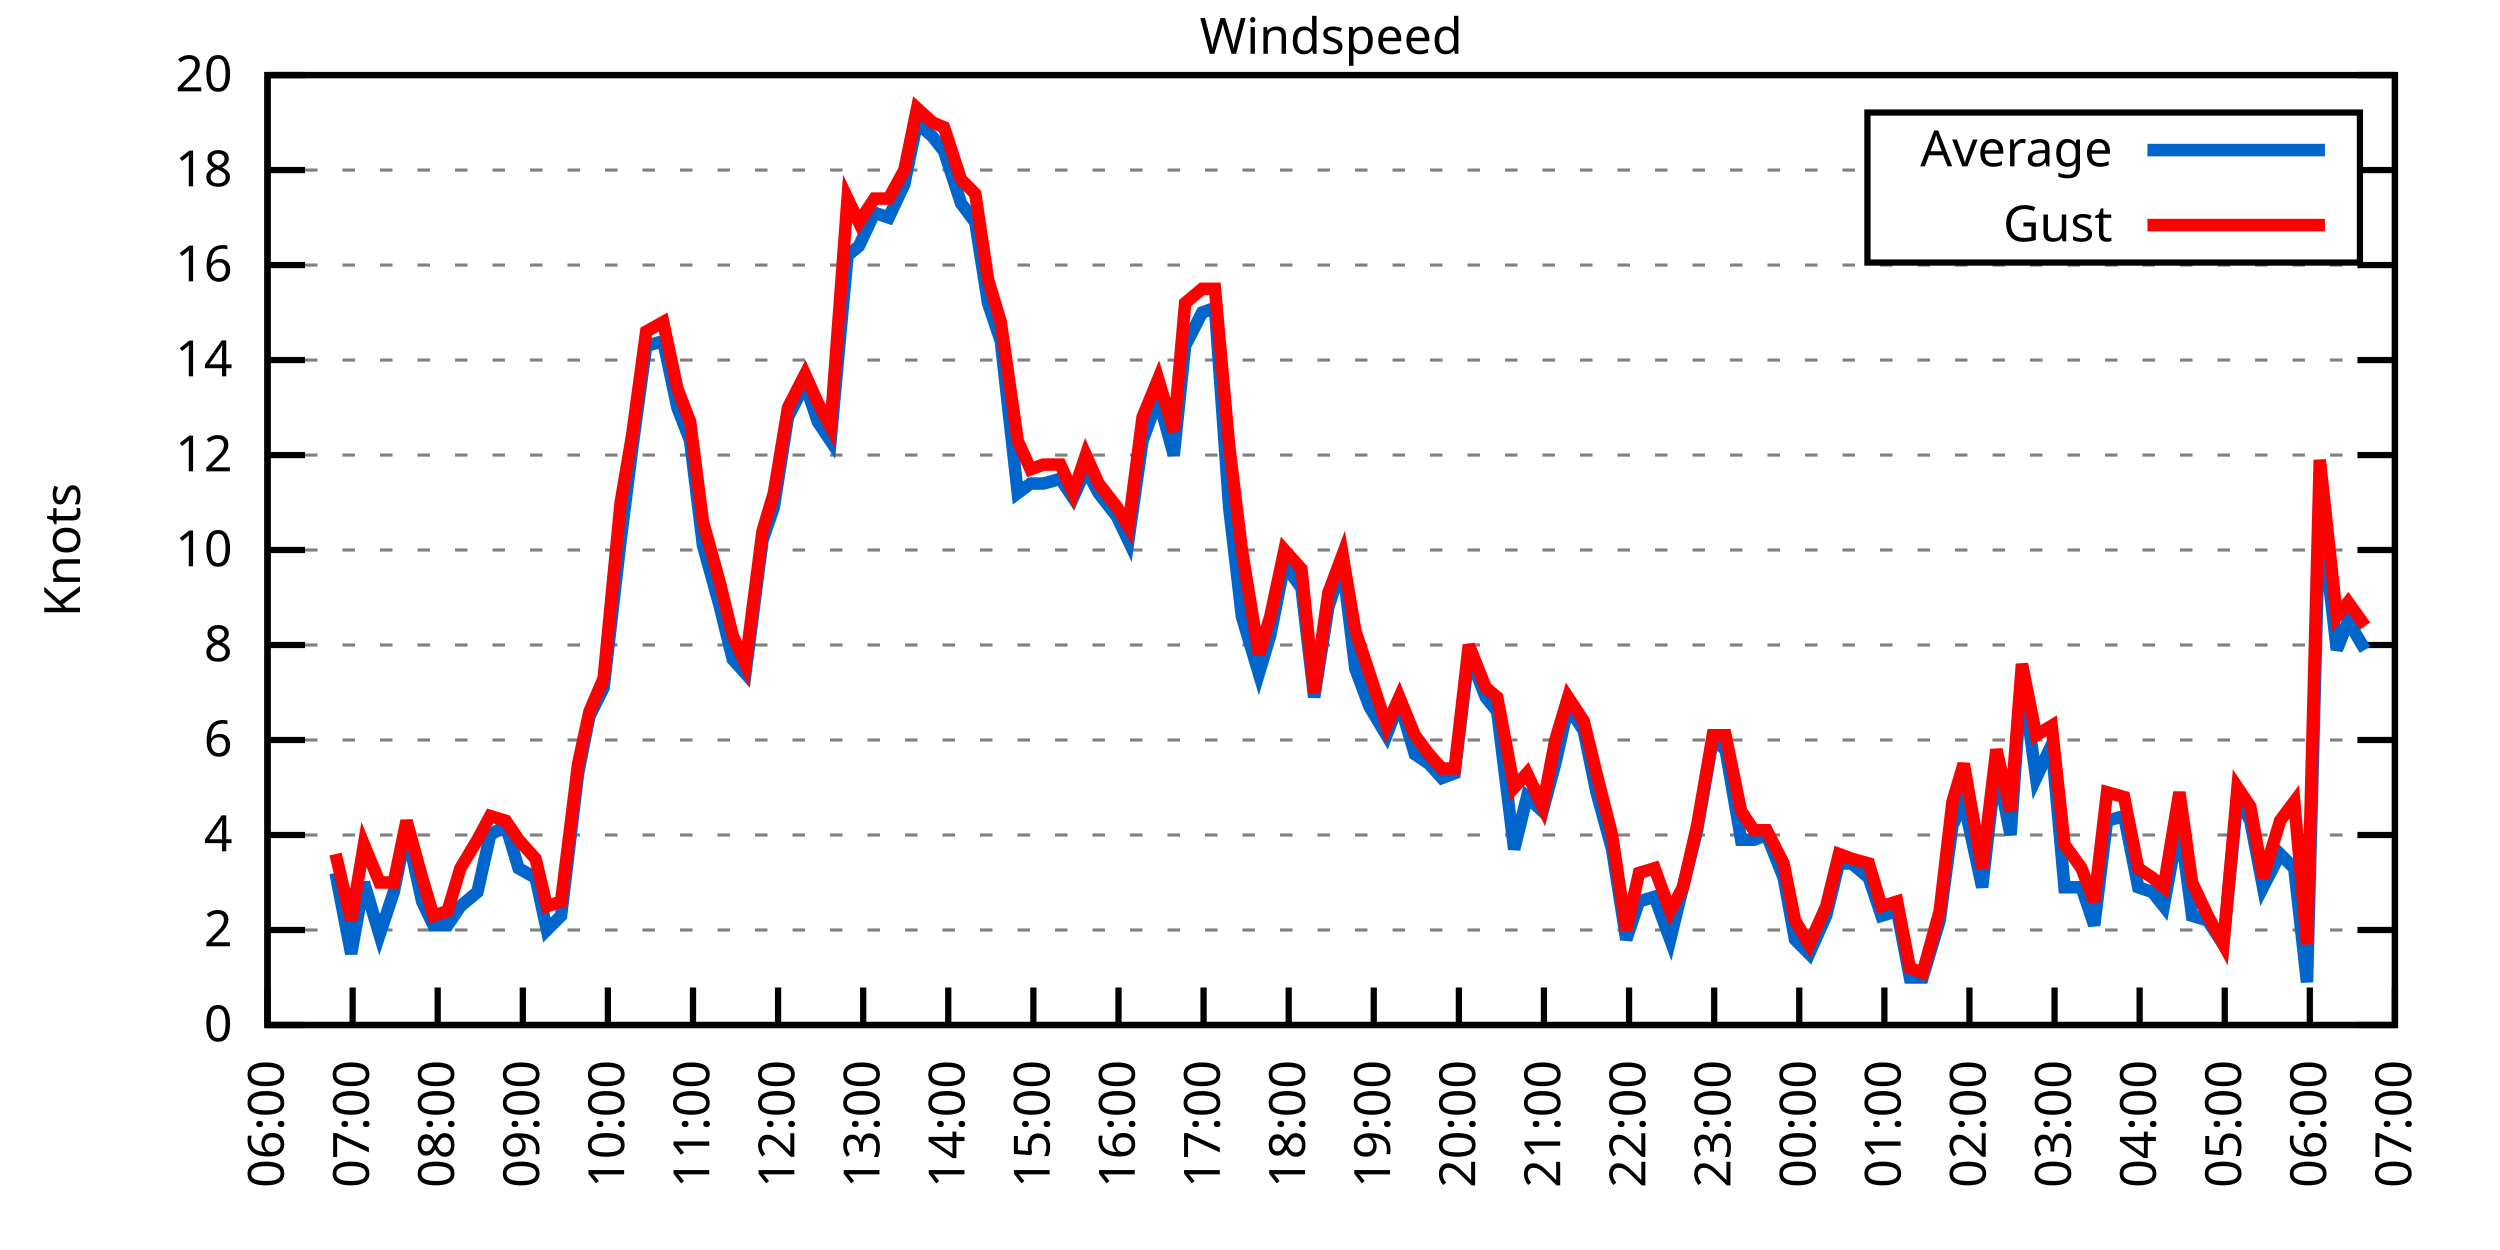
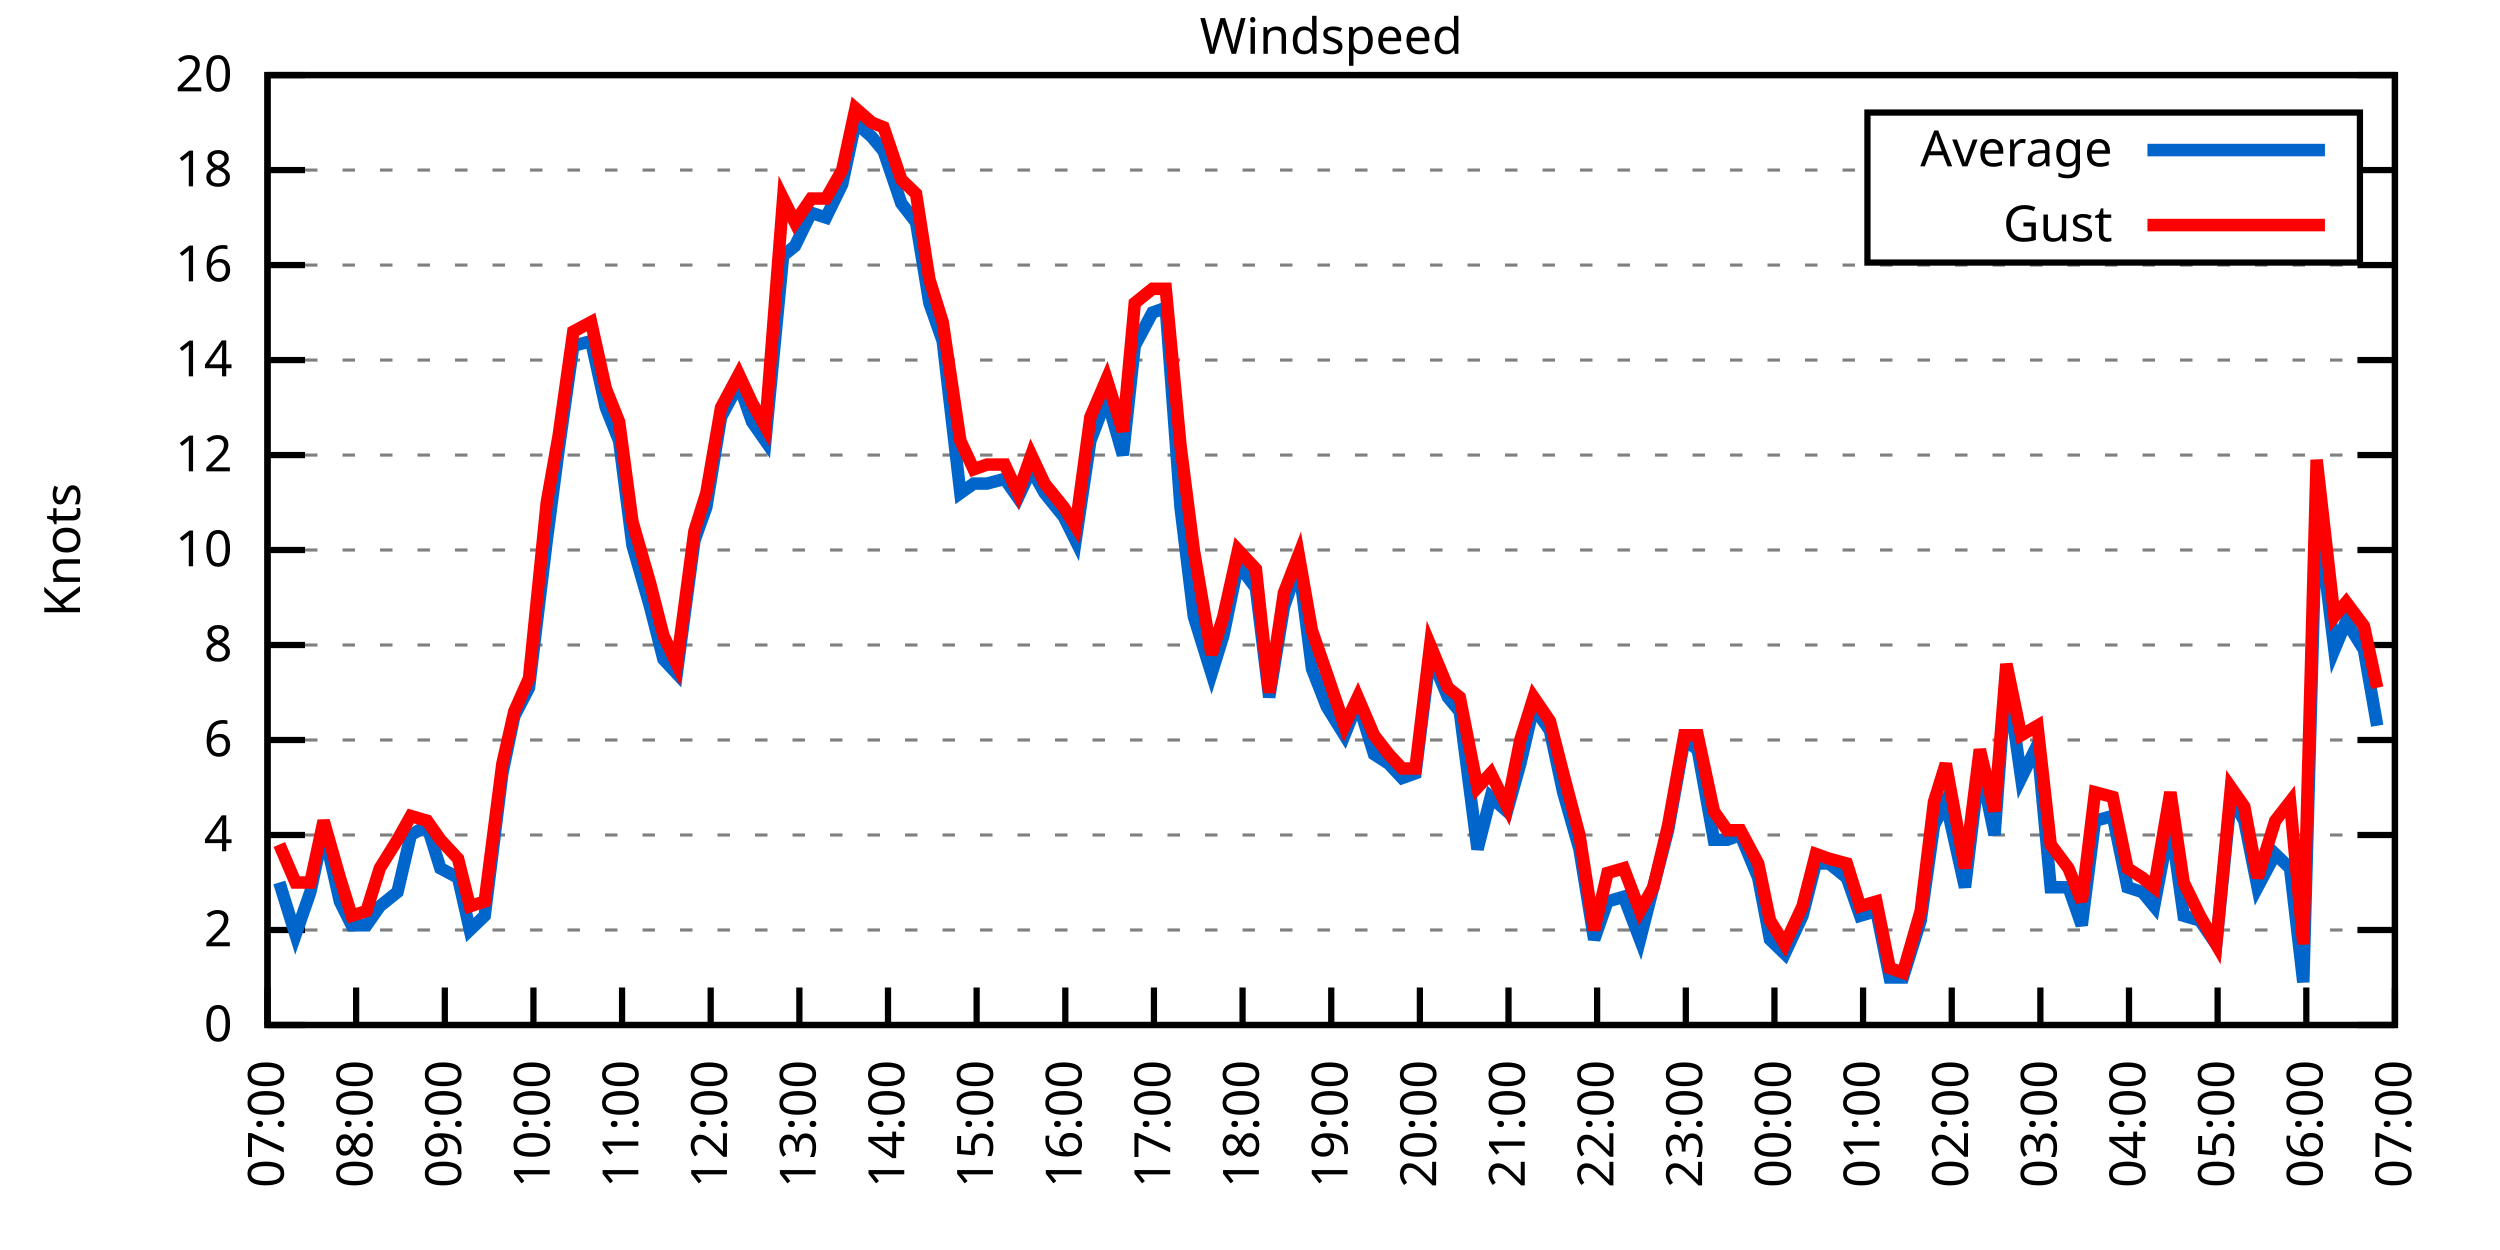
<svg xmlns="http://www.w3.org/2000/svg" xmlns:xlink="http://www.w3.org/1999/xlink" width="400" height="200" viewBox="0 0 400 200">
  <g id="gnuplot_canvas">
    <rect x="0" y="0" width="400" height="200" fill="none" />
    <defs>
      <circle id="gpDot" r="0.5" stroke-width="0.5" stroke="currentColor" />
      <path id="gpPt0" stroke-width="0.333" stroke="currentColor" d="M-1,0 h2 M0,-1 v2" />
      <path id="gpPt1" stroke-width="0.333" stroke="currentColor" d="M-1,-1 L1,1 M1,-1 L-1,1" />
      <path id="gpPt2" stroke-width="0.333" stroke="currentColor" d="M-1,0 L1,0 M0,-1 L0,1 M-1,-1 L1,1 M-1,1 L1,-1" />
      <rect id="gpPt3" stroke-width="0.333" stroke="currentColor" x="-1" y="-1" width="2" height="2" />
      <rect id="gpPt4" stroke-width="0.333" stroke="currentColor" fill="currentColor" x="-1" y="-1" width="2" height="2" />
      <circle id="gpPt5" stroke-width="0.333" stroke="currentColor" cx="0" cy="0" r="1" />
      <use xlink:href="#gpPt5" id="gpPt6" fill="currentColor" stroke="none" />
      <path id="gpPt7" stroke-width="0.333" stroke="currentColor" d="M0,-1.33 L-1.33,0.67 L1.33,0.67 z" />
      <use xlink:href="#gpPt7" id="gpPt8" fill="currentColor" stroke="none" />
      <use xlink:href="#gpPt7" id="gpPt9" stroke="currentColor" transform="rotate(180)" />
      <use xlink:href="#gpPt9" id="gpPt10" fill="currentColor" stroke="none" />
      <use xlink:href="#gpPt3" id="gpPt11" stroke="currentColor" transform="rotate(45)" />
      <use xlink:href="#gpPt11" id="gpPt12" fill="currentColor" stroke="none" />
      <path id="gpPt13" stroke-width="0.333" stroke="currentColor" d="M0,1.330 L1.265,0.411 L0.782,-1.067 L-0.782,-1.076 L-1.265,0.411 z" />
      <use xlink:href="#gpPt13" id="gpPt14" fill="currentColor" stroke="none" />
      <filter id="textbox" filterUnits="objectBoundingBox" x="0" y="0" height="1" width="1">
        <feFlood flood-color="white" flood-opacity="1" result="bgnd" />
        <feComposite in="SourceGraphic" in2="bgnd" operator="atop" />
      </filter>
      <filter id="greybox" filterUnits="objectBoundingBox" x="0" y="0" height="1" width="1">
        <feFlood flood-color="lightgrey" flood-opacity="1" result="grey" />
        <feComposite in="SourceGraphic" in2="grey" operator="atop" />
      </filter>
    </defs>
    <g fill="none" color="white" stroke="currentColor" stroke-width="1.00" stroke-linecap="butt" stroke-linejoin="miter">
</g>
    <g fill="none" color="black" stroke="currentColor" stroke-width="1.00" stroke-linecap="butt" stroke-linejoin="miter">
      <g stroke="none" shape-rendering="crispEdges">
        <polygon fill="rgb(255, 255, 255)" points="42.80,164.00 383.18,164.00 383.18,12.02 42.80,12.02 " />
      </g>
    </g>
    <g fill="none" color="black" stroke="currentColor" stroke-width="1.00" stroke-linecap="butt" stroke-linejoin="miter">
</g>
    <g fill="none" color="black" stroke="black" stroke-width="0.50" stroke-linecap="butt" stroke-linejoin="miter">
</g>
    <g fill="none" color="gray" stroke="currentColor" stroke-width="0.50" stroke-linecap="butt" stroke-linejoin="miter">
      <path stroke="gray" stroke-dasharray="2,4" class="gridline" d="M42.80,164.00 L383.19,164.00  " />
    </g>
    <g fill="none" color="gray" stroke="gray" stroke-width="1.00" stroke-linecap="butt" stroke-linejoin="miter">
</g>
    <g fill="none" color="black" stroke="currentColor" stroke-width="1.00" stroke-linecap="butt" stroke-linejoin="miter">
      <path stroke="black" d="M42.80,164.00 L48.80,164.00 M383.19,164.00 L377.19,164.00  " />
      <g transform="translate(37.20,166.60)" stroke="none" fill="black" font-family="Sans" font-size="8.00" text-anchor="end">
        <text>
          <tspan font-family="Sans"> 0</tspan>
        </text>
      </g>
    </g>
    <g fill="none" color="black" stroke="currentColor" stroke-width="1.00" stroke-linecap="butt" stroke-linejoin="miter">
</g>
    <g fill="none" color="black" stroke="black" stroke-width="0.50" stroke-linecap="butt" stroke-linejoin="miter">
</g>
    <g fill="none" color="gray" stroke="currentColor" stroke-width="0.50" stroke-linecap="butt" stroke-linejoin="miter">
      <path stroke="gray" stroke-dasharray="2,4" class="gridline" d="M42.80,148.80 L383.19,148.80  " />
    </g>
    <g fill="none" color="gray" stroke="gray" stroke-width="1.00" stroke-linecap="butt" stroke-linejoin="miter">
</g>
    <g fill="none" color="black" stroke="currentColor" stroke-width="1.00" stroke-linecap="butt" stroke-linejoin="miter">
      <path stroke="black" d="M42.80,148.80 L48.80,148.80 M383.19,148.80 L377.19,148.80  " />
      <g transform="translate(37.20,151.40)" stroke="none" fill="black" font-family="Sans" font-size="8.00" text-anchor="end">
        <text>
          <tspan font-family="Sans"> 2</tspan>
        </text>
      </g>
    </g>
    <g fill="none" color="black" stroke="currentColor" stroke-width="1.00" stroke-linecap="butt" stroke-linejoin="miter">
</g>
    <g fill="none" color="black" stroke="black" stroke-width="0.50" stroke-linecap="butt" stroke-linejoin="miter">
</g>
    <g fill="none" color="gray" stroke="currentColor" stroke-width="0.50" stroke-linecap="butt" stroke-linejoin="miter">
      <path stroke="gray" stroke-dasharray="2,4" class="gridline" d="M42.80,133.60 L383.19,133.60  " />
    </g>
    <g fill="none" color="gray" stroke="gray" stroke-width="1.00" stroke-linecap="butt" stroke-linejoin="miter">
</g>
    <g fill="none" color="black" stroke="currentColor" stroke-width="1.00" stroke-linecap="butt" stroke-linejoin="miter">
      <path stroke="black" d="M42.80,133.60 L48.80,133.60 M383.19,133.60 L377.19,133.60  " />
      <g transform="translate(37.20,136.20)" stroke="none" fill="black" font-family="Sans" font-size="8.00" text-anchor="end">
        <text>
          <tspan font-family="Sans"> 4</tspan>
        </text>
      </g>
    </g>
    <g fill="none" color="black" stroke="currentColor" stroke-width="1.00" stroke-linecap="butt" stroke-linejoin="miter">
</g>
    <g fill="none" color="black" stroke="black" stroke-width="0.50" stroke-linecap="butt" stroke-linejoin="miter">
</g>
    <g fill="none" color="gray" stroke="currentColor" stroke-width="0.50" stroke-linecap="butt" stroke-linejoin="miter">
      <path stroke="gray" stroke-dasharray="2,4" class="gridline" d="M42.80,118.40 L383.19,118.40  " />
    </g>
    <g fill="none" color="gray" stroke="gray" stroke-width="1.00" stroke-linecap="butt" stroke-linejoin="miter">
</g>
    <g fill="none" color="black" stroke="currentColor" stroke-width="1.00" stroke-linecap="butt" stroke-linejoin="miter">
      <path stroke="black" d="M42.80,118.40 L48.80,118.40 M383.19,118.40 L377.19,118.40  " />
      <g transform="translate(37.20,121.00)" stroke="none" fill="black" font-family="Sans" font-size="8.00" text-anchor="end">
        <text>
          <tspan font-family="Sans"> 6</tspan>
        </text>
      </g>
    </g>
    <g fill="none" color="black" stroke="currentColor" stroke-width="1.00" stroke-linecap="butt" stroke-linejoin="miter">
</g>
    <g fill="none" color="black" stroke="black" stroke-width="0.50" stroke-linecap="butt" stroke-linejoin="miter">
</g>
    <g fill="none" color="gray" stroke="currentColor" stroke-width="0.50" stroke-linecap="butt" stroke-linejoin="miter">
      <path stroke="gray" stroke-dasharray="2,4" class="gridline" d="M42.80,103.20 L383.19,103.20  " />
    </g>
    <g fill="none" color="gray" stroke="gray" stroke-width="1.00" stroke-linecap="butt" stroke-linejoin="miter">
</g>
    <g fill="none" color="black" stroke="currentColor" stroke-width="1.00" stroke-linecap="butt" stroke-linejoin="miter">
      <path stroke="black" d="M42.80,103.20 L48.80,103.20 M383.19,103.20 L377.19,103.20  " />
      <g transform="translate(37.20,105.80)" stroke="none" fill="black" font-family="Sans" font-size="8.00" text-anchor="end">
        <text>
          <tspan font-family="Sans"> 8</tspan>
        </text>
      </g>
    </g>
    <g fill="none" color="black" stroke="currentColor" stroke-width="1.00" stroke-linecap="butt" stroke-linejoin="miter">
</g>
    <g fill="none" color="black" stroke="black" stroke-width="0.50" stroke-linecap="butt" stroke-linejoin="miter">
</g>
    <g fill="none" color="gray" stroke="currentColor" stroke-width="0.50" stroke-linecap="butt" stroke-linejoin="miter">
      <path stroke="gray" stroke-dasharray="2,4" class="gridline" d="M42.80,88.00 L383.19,88.00  " />
    </g>
    <g fill="none" color="gray" stroke="gray" stroke-width="1.00" stroke-linecap="butt" stroke-linejoin="miter">
</g>
    <g fill="none" color="black" stroke="currentColor" stroke-width="1.00" stroke-linecap="butt" stroke-linejoin="miter">
      <path stroke="black" d="M42.80,88.00 L48.80,88.00 M383.19,88.00 L377.19,88.00  " />
      <g transform="translate(37.20,90.60)" stroke="none" fill="black" font-family="Sans" font-size="8.00" text-anchor="end">
        <text>
          <tspan font-family="Sans"> 10</tspan>
        </text>
      </g>
    </g>
    <g fill="none" color="black" stroke="currentColor" stroke-width="1.00" stroke-linecap="butt" stroke-linejoin="miter">
</g>
    <g fill="none" color="black" stroke="black" stroke-width="0.50" stroke-linecap="butt" stroke-linejoin="miter">
</g>
    <g fill="none" color="gray" stroke="currentColor" stroke-width="0.50" stroke-linecap="butt" stroke-linejoin="miter">
      <path stroke="gray" stroke-dasharray="2,4" class="gridline" d="M42.80,72.81 L383.19,72.81  " />
    </g>
    <g fill="none" color="gray" stroke="gray" stroke-width="1.00" stroke-linecap="butt" stroke-linejoin="miter">
</g>
    <g fill="none" color="black" stroke="currentColor" stroke-width="1.00" stroke-linecap="butt" stroke-linejoin="miter">
      <path stroke="black" d="M42.80,72.81 L48.80,72.81 M383.19,72.81 L377.19,72.81  " />
      <g transform="translate(37.20,75.41)" stroke="none" fill="black" font-family="Sans" font-size="8.00" text-anchor="end">
        <text>
          <tspan font-family="Sans"> 12</tspan>
        </text>
      </g>
    </g>
    <g fill="none" color="black" stroke="currentColor" stroke-width="1.00" stroke-linecap="butt" stroke-linejoin="miter">
</g>
    <g fill="none" color="black" stroke="black" stroke-width="0.50" stroke-linecap="butt" stroke-linejoin="miter">
</g>
    <g fill="none" color="gray" stroke="currentColor" stroke-width="0.50" stroke-linecap="butt" stroke-linejoin="miter">
      <path stroke="gray" stroke-dasharray="2,4" class="gridline" d="M42.80,57.61 L383.19,57.61  " />
    </g>
    <g fill="none" color="gray" stroke="gray" stroke-width="1.00" stroke-linecap="butt" stroke-linejoin="miter">
</g>
    <g fill="none" color="black" stroke="currentColor" stroke-width="1.00" stroke-linecap="butt" stroke-linejoin="miter">
      <path stroke="black" d="M42.80,57.61 L48.80,57.61 M383.19,57.61 L377.19,57.61  " />
      <g transform="translate(37.20,60.21)" stroke="none" fill="black" font-family="Sans" font-size="8.00" text-anchor="end">
        <text>
          <tspan font-family="Sans"> 14</tspan>
        </text>
      </g>
    </g>
    <g fill="none" color="black" stroke="currentColor" stroke-width="1.00" stroke-linecap="butt" stroke-linejoin="miter">
</g>
    <g fill="none" color="black" stroke="black" stroke-width="0.50" stroke-linecap="butt" stroke-linejoin="miter">
</g>
    <g fill="none" color="gray" stroke="currentColor" stroke-width="0.50" stroke-linecap="butt" stroke-linejoin="miter">
      <path stroke="gray" stroke-dasharray="2,4" class="gridline" d="M42.80,42.41 L383.19,42.41  " />
    </g>
    <g fill="none" color="gray" stroke="gray" stroke-width="1.00" stroke-linecap="butt" stroke-linejoin="miter">
</g>
    <g fill="none" color="black" stroke="currentColor" stroke-width="1.00" stroke-linecap="butt" stroke-linejoin="miter">
      <path stroke="black" d="M42.80,42.41 L48.80,42.41 M383.19,42.41 L377.19,42.41  " />
      <g transform="translate(37.20,45.01)" stroke="none" fill="black" font-family="Sans" font-size="8.00" text-anchor="end">
        <text>
          <tspan font-family="Sans"> 16</tspan>
        </text>
      </g>
    </g>
    <g fill="none" color="black" stroke="currentColor" stroke-width="1.00" stroke-linecap="butt" stroke-linejoin="miter">
</g>
    <g fill="none" color="black" stroke="black" stroke-width="0.50" stroke-linecap="butt" stroke-linejoin="miter">
</g>
    <g fill="none" color="gray" stroke="currentColor" stroke-width="0.50" stroke-linecap="butt" stroke-linejoin="miter">
      <path stroke="gray" stroke-dasharray="2,4" class="gridline" d="M42.80,27.21 L298.79,27.21 M377.59,27.21 L383.19,27.21  " />
    </g>
    <g fill="none" color="gray" stroke="gray" stroke-width="1.00" stroke-linecap="butt" stroke-linejoin="miter">
</g>
    <g fill="none" color="black" stroke="currentColor" stroke-width="1.00" stroke-linecap="butt" stroke-linejoin="miter">
      <path stroke="black" d="M42.80,27.21 L48.80,27.21 M383.19,27.21 L377.19,27.21  " />
      <g transform="translate(37.20,29.81)" stroke="none" fill="black" font-family="Sans" font-size="8.00" text-anchor="end">
        <text>
          <tspan font-family="Sans"> 18</tspan>
        </text>
      </g>
    </g>
    <g fill="none" color="black" stroke="currentColor" stroke-width="1.00" stroke-linecap="butt" stroke-linejoin="miter">
</g>
    <g fill="none" color="black" stroke="black" stroke-width="0.50" stroke-linecap="butt" stroke-linejoin="miter">
</g>
    <g fill="none" color="gray" stroke="currentColor" stroke-width="0.50" stroke-linecap="butt" stroke-linejoin="miter">
      <path stroke="gray" stroke-dasharray="2,4" class="gridline" d="M42.80,12.01 L383.19,12.01  " />
    </g>
    <g fill="none" color="gray" stroke="gray" stroke-width="1.00" stroke-linecap="butt" stroke-linejoin="miter">
</g>
    <g fill="none" color="black" stroke="currentColor" stroke-width="1.00" stroke-linecap="butt" stroke-linejoin="miter">
      <path stroke="black" d="M42.80,12.01 L48.80,12.01 M383.19,12.01 L377.19,12.01  " />
      <g transform="translate(37.20,14.61)" stroke="none" fill="black" font-family="Sans" font-size="8.00" text-anchor="end">
        <text>
          <tspan font-family="Sans"> 20</tspan>
        </text>
      </g>
    </g>
    <g fill="none" color="black" stroke="currentColor" stroke-width="1.00" stroke-linecap="butt" stroke-linejoin="miter">
      <path stroke="black" d="M42.80,164.00 L42.80,158.00  " />
      <g transform="translate(45.40,169.60) rotate(270.00)" stroke="none" fill="black" font-family="Sans" font-size="8.00" text-anchor="end">
        <text>
-           <tspan font-family="Sans">06:00</tspan>
-         </text>
-       </g>
-     </g>
-     <g fill="none" color="black" stroke="currentColor" stroke-width="1.00" stroke-linecap="butt" stroke-linejoin="miter">
-       <path stroke="black" d="M56.42,164.00 L56.42,158.00  " />
-       <g transform="translate(59.02,169.60) rotate(270.00)" stroke="none" fill="black" font-family="Sans" font-size="8.00" text-anchor="end">
-         <text>
          <tspan font-family="Sans">07:00</tspan>
        </text>
      </g>
    </g>
    <g fill="none" color="black" stroke="currentColor" stroke-width="1.00" stroke-linecap="butt" stroke-linejoin="miter">
-       <path stroke="black" d="M70.03,164.00 L70.03,158.00  " />
-       <g transform="translate(72.63,169.60) rotate(270.00)" stroke="none" fill="black" font-family="Sans" font-size="8.00" text-anchor="end">
+       <path stroke="black" d="M56.98,164.00 L56.98,158.00  " />
+       <g transform="translate(59.58,169.60) rotate(270.00)" stroke="none" fill="black" font-family="Sans" font-size="8.00" text-anchor="end">
        <text>
          <tspan font-family="Sans">08:00</tspan>
        </text>
      </g>
    </g>
    <g fill="none" color="black" stroke="currentColor" stroke-width="1.00" stroke-linecap="butt" stroke-linejoin="miter">
-       <path stroke="black" d="M83.65,164.00 L83.65,158.00  " />
-       <g transform="translate(86.25,169.60) rotate(270.00)" stroke="none" fill="black" font-family="Sans" font-size="8.00" text-anchor="end">
+       <path stroke="black" d="M71.17,164.00 L71.17,158.00  " />
+       <g transform="translate(73.77,169.60) rotate(270.00)" stroke="none" fill="black" font-family="Sans" font-size="8.00" text-anchor="end">
        <text>
          <tspan font-family="Sans">09:00</tspan>
        </text>
      </g>
    </g>
    <g fill="none" color="black" stroke="currentColor" stroke-width="1.00" stroke-linecap="butt" stroke-linejoin="miter">
-       <path stroke="black" d="M97.26,164.00 L97.26,158.00  " />
-       <g transform="translate(99.86,169.60) rotate(270.00)" stroke="none" fill="black" font-family="Sans" font-size="8.00" text-anchor="end">
+       <path stroke="black" d="M85.35,164.00 L85.35,158.00  " />
+       <g transform="translate(87.95,169.60) rotate(270.00)" stroke="none" fill="black" font-family="Sans" font-size="8.00" text-anchor="end">
        <text>
          <tspan font-family="Sans">10:00</tspan>
        </text>
      </g>
    </g>
    <g fill="none" color="black" stroke="currentColor" stroke-width="1.00" stroke-linecap="butt" stroke-linejoin="miter">
-       <path stroke="black" d="M110.88,164.00 L110.88,158.00  " />
-       <g transform="translate(113.48,169.60) rotate(270.00)" stroke="none" fill="black" font-family="Sans" font-size="8.00" text-anchor="end">
+       <path stroke="black" d="M99.53,164.00 L99.53,158.00  " />
+       <g transform="translate(102.13,169.60) rotate(270.00)" stroke="none" fill="black" font-family="Sans" font-size="8.00" text-anchor="end">
        <text>
          <tspan font-family="Sans">11:00</tspan>
        </text>
      </g>
    </g>
    <g fill="none" color="black" stroke="currentColor" stroke-width="1.00" stroke-linecap="butt" stroke-linejoin="miter">
-       <path stroke="black" d="M124.49,164.00 L124.49,158.00  " />
-       <g transform="translate(127.09,169.60) rotate(270.00)" stroke="none" fill="black" font-family="Sans" font-size="8.00" text-anchor="end">
+       <path stroke="black" d="M113.71,164.00 L113.71,158.00  " />
+       <g transform="translate(116.31,169.60) rotate(270.00)" stroke="none" fill="black" font-family="Sans" font-size="8.00" text-anchor="end">
        <text>
          <tspan font-family="Sans">12:00</tspan>
        </text>
      </g>
    </g>
    <g fill="none" color="black" stroke="currentColor" stroke-width="1.00" stroke-linecap="butt" stroke-linejoin="miter">
-       <path stroke="black" d="M138.11,164.00 L138.11,158.00  " />
-       <g transform="translate(140.71,169.60) rotate(270.00)" stroke="none" fill="black" font-family="Sans" font-size="8.00" text-anchor="end">
+       <path stroke="black" d="M127.90,164.00 L127.90,158.00  " />
+       <g transform="translate(130.50,169.60) rotate(270.00)" stroke="none" fill="black" font-family="Sans" font-size="8.00" text-anchor="end">
        <text>
          <tspan font-family="Sans">13:00</tspan>
        </text>
      </g>
    </g>
    <g fill="none" color="black" stroke="currentColor" stroke-width="1.00" stroke-linecap="butt" stroke-linejoin="miter">
-       <path stroke="black" d="M151.72,164.00 L151.72,158.00  " />
-       <g transform="translate(154.32,169.60) rotate(270.00)" stroke="none" fill="black" font-family="Sans" font-size="8.00" text-anchor="end">
+       <path stroke="black" d="M142.08,164.00 L142.08,158.00  " />
+       <g transform="translate(144.68,169.60) rotate(270.00)" stroke="none" fill="black" font-family="Sans" font-size="8.00" text-anchor="end">
        <text>
          <tspan font-family="Sans">14:00</tspan>
        </text>
      </g>
    </g>
    <g fill="none" color="black" stroke="currentColor" stroke-width="1.00" stroke-linecap="butt" stroke-linejoin="miter">
-       <path stroke="black" d="M165.34,164.00 L165.34,158.00  " />
-       <g transform="translate(167.94,169.60) rotate(270.00)" stroke="none" fill="black" font-family="Sans" font-size="8.00" text-anchor="end">
+       <path stroke="black" d="M156.26,164.00 L156.26,158.00  " />
+       <g transform="translate(158.86,169.60) rotate(270.00)" stroke="none" fill="black" font-family="Sans" font-size="8.00" text-anchor="end">
        <text>
          <tspan font-family="Sans">15:00</tspan>
        </text>
      </g>
    </g>
    <g fill="none" color="black" stroke="currentColor" stroke-width="1.00" stroke-linecap="butt" stroke-linejoin="miter">
-       <path stroke="black" d="M178.96,164.00 L178.96,158.00  " />
-       <g transform="translate(181.56,169.60) rotate(270.00)" stroke="none" fill="black" font-family="Sans" font-size="8.00" text-anchor="end">
+       <path stroke="black" d="M170.45,164.00 L170.45,158.00  " />
+       <g transform="translate(173.05,169.60) rotate(270.00)" stroke="none" fill="black" font-family="Sans" font-size="8.00" text-anchor="end">
        <text>
          <tspan font-family="Sans">16:00</tspan>
        </text>
      </g>
    </g>
    <g fill="none" color="black" stroke="currentColor" stroke-width="1.00" stroke-linecap="butt" stroke-linejoin="miter">
-       <path stroke="black" d="M192.57,164.00 L192.57,158.00  " />
-       <g transform="translate(195.17,169.60) rotate(270.00)" stroke="none" fill="black" font-family="Sans" font-size="8.00" text-anchor="end">
+       <path stroke="black" d="M184.63,164.00 L184.63,158.00  " />
+       <g transform="translate(187.23,169.60) rotate(270.00)" stroke="none" fill="black" font-family="Sans" font-size="8.00" text-anchor="end">
        <text>
          <tspan font-family="Sans">17:00</tspan>
        </text>
      </g>
    </g>
    <g fill="none" color="black" stroke="currentColor" stroke-width="1.00" stroke-linecap="butt" stroke-linejoin="miter">
-       <path stroke="black" d="M206.19,164.00 L206.19,158.00  " />
-       <g transform="translate(208.79,169.60) rotate(270.00)" stroke="none" fill="black" font-family="Sans" font-size="8.00" text-anchor="end">
+       <path stroke="black" d="M198.81,164.00 L198.81,158.00  " />
+       <g transform="translate(201.41,169.60) rotate(270.00)" stroke="none" fill="black" font-family="Sans" font-size="8.00" text-anchor="end">
        <text>
          <tspan font-family="Sans">18:00</tspan>
        </text>
      </g>
    </g>
    <g fill="none" color="black" stroke="currentColor" stroke-width="1.00" stroke-linecap="butt" stroke-linejoin="miter">
-       <path stroke="black" d="M219.80,164.00 L219.80,158.00  " />
-       <g transform="translate(222.40,169.60) rotate(270.00)" stroke="none" fill="black" font-family="Sans" font-size="8.00" text-anchor="end">
+       <path stroke="black" d="M213.00,164.00 L213.00,158.00  " />
+       <g transform="translate(215.60,169.60) rotate(270.00)" stroke="none" fill="black" font-family="Sans" font-size="8.00" text-anchor="end">
        <text>
          <tspan font-family="Sans">19:00</tspan>
        </text>
      </g>
    </g>
    <g fill="none" color="black" stroke="currentColor" stroke-width="1.00" stroke-linecap="butt" stroke-linejoin="miter">
-       <path stroke="black" d="M233.42,164.00 L233.42,158.00  " />
-       <g transform="translate(236.02,169.60) rotate(270.00)" stroke="none" fill="black" font-family="Sans" font-size="8.00" text-anchor="end">
+       <path stroke="black" d="M227.18,164.00 L227.18,158.00  " />
+       <g transform="translate(229.78,169.60) rotate(270.00)" stroke="none" fill="black" font-family="Sans" font-size="8.00" text-anchor="end">
        <text>
          <tspan font-family="Sans">20:00</tspan>
        </text>
      </g>
    </g>
    <g fill="none" color="black" stroke="currentColor" stroke-width="1.00" stroke-linecap="butt" stroke-linejoin="miter">
-       <path stroke="black" d="M247.03,164.00 L247.03,158.00  " />
-       <g transform="translate(249.63,169.60) rotate(270.00)" stroke="none" fill="black" font-family="Sans" font-size="8.00" text-anchor="end">
+       <path stroke="black" d="M241.36,164.00 L241.36,158.00  " />
+       <g transform="translate(243.96,169.60) rotate(270.00)" stroke="none" fill="black" font-family="Sans" font-size="8.00" text-anchor="end">
        <text>
          <tspan font-family="Sans">21:00</tspan>
        </text>
      </g>
    </g>
    <g fill="none" color="black" stroke="currentColor" stroke-width="1.00" stroke-linecap="butt" stroke-linejoin="miter">
-       <path stroke="black" d="M260.65,164.00 L260.65,158.00  " />
-       <g transform="translate(263.25,169.60) rotate(270.00)" stroke="none" fill="black" font-family="Sans" font-size="8.00" text-anchor="end">
+       <path stroke="black" d="M255.54,164.00 L255.54,158.00  " />
+       <g transform="translate(258.14,169.60) rotate(270.00)" stroke="none" fill="black" font-family="Sans" font-size="8.00" text-anchor="end">
        <text>
          <tspan font-family="Sans">22:00</tspan>
        </text>
      </g>
    </g>
    <g fill="none" color="black" stroke="currentColor" stroke-width="1.00" stroke-linecap="butt" stroke-linejoin="miter">
-       <path stroke="black" d="M274.27,164.00 L274.27,158.00  " />
-       <g transform="translate(276.87,169.60) rotate(270.00)" stroke="none" fill="black" font-family="Sans" font-size="8.00" text-anchor="end">
+       <path stroke="black" d="M269.73,164.00 L269.73,158.00  " />
+       <g transform="translate(272.33,169.60) rotate(270.00)" stroke="none" fill="black" font-family="Sans" font-size="8.00" text-anchor="end">
        <text>
          <tspan font-family="Sans">23:00</tspan>
        </text>
      </g>
    </g>
    <g fill="none" color="black" stroke="currentColor" stroke-width="1.00" stroke-linecap="butt" stroke-linejoin="miter">
-       <path stroke="black" d="M287.88,164.00 L287.88,158.00  " />
-       <g transform="translate(290.48,169.60) rotate(270.00)" stroke="none" fill="black" font-family="Sans" font-size="8.00" text-anchor="end">
+       <path stroke="black" d="M283.91,164.00 L283.91,158.00  " />
+       <g transform="translate(286.51,169.60) rotate(270.00)" stroke="none" fill="black" font-family="Sans" font-size="8.00" text-anchor="end">
        <text>
          <tspan font-family="Sans">00:00</tspan>
        </text>
      </g>
    </g>
    <g fill="none" color="black" stroke="currentColor" stroke-width="1.00" stroke-linecap="butt" stroke-linejoin="miter">
-       <path stroke="black" d="M301.50,164.00 L301.50,158.00  " />
-       <g transform="translate(304.10,169.60) rotate(270.00)" stroke="none" fill="black" font-family="Sans" font-size="8.00" text-anchor="end">
+       <path stroke="black" d="M298.09,164.00 L298.09,158.00  " />
+       <g transform="translate(300.69,169.60) rotate(270.00)" stroke="none" fill="black" font-family="Sans" font-size="8.00" text-anchor="end">
        <text>
          <tspan font-family="Sans">01:00</tspan>
        </text>
      </g>
    </g>
    <g fill="none" color="black" stroke="currentColor" stroke-width="1.00" stroke-linecap="butt" stroke-linejoin="miter">
-       <path stroke="black" d="M315.11,164.00 L315.11,158.00  " />
-       <g transform="translate(317.71,169.60) rotate(270.00)" stroke="none" fill="black" font-family="Sans" font-size="8.00" text-anchor="end">
+       <path stroke="black" d="M312.28,164.00 L312.28,158.00  " />
+       <g transform="translate(314.88,169.60) rotate(270.00)" stroke="none" fill="black" font-family="Sans" font-size="8.00" text-anchor="end">
        <text>
          <tspan font-family="Sans">02:00</tspan>
        </text>
      </g>
    </g>
    <g fill="none" color="black" stroke="currentColor" stroke-width="1.00" stroke-linecap="butt" stroke-linejoin="miter">
-       <path stroke="black" d="M328.73,164.00 L328.73,158.00  " />
-       <g transform="translate(331.33,169.60) rotate(270.00)" stroke="none" fill="black" font-family="Sans" font-size="8.00" text-anchor="end">
+       <path stroke="black" d="M326.46,164.00 L326.46,158.00  " />
+       <g transform="translate(329.06,169.60) rotate(270.00)" stroke="none" fill="black" font-family="Sans" font-size="8.00" text-anchor="end">
        <text>
          <tspan font-family="Sans">03:00</tspan>
        </text>
      </g>
    </g>
    <g fill="none" color="black" stroke="currentColor" stroke-width="1.00" stroke-linecap="butt" stroke-linejoin="miter">
-       <path stroke="black" d="M342.34,164.00 L342.34,158.00  " />
-       <g transform="translate(344.94,169.60) rotate(270.00)" stroke="none" fill="black" font-family="Sans" font-size="8.00" text-anchor="end">
+       <path stroke="black" d="M340.64,164.00 L340.64,158.00  " />
+       <g transform="translate(343.24,169.60) rotate(270.00)" stroke="none" fill="black" font-family="Sans" font-size="8.00" text-anchor="end">
        <text>
          <tspan font-family="Sans">04:00</tspan>
        </text>
      </g>
    </g>
    <g fill="none" color="black" stroke="currentColor" stroke-width="1.00" stroke-linecap="butt" stroke-linejoin="miter">
-       <path stroke="black" d="M355.96,164.00 L355.96,158.00  " />
-       <g transform="translate(358.56,169.60) rotate(270.00)" stroke="none" fill="black" font-family="Sans" font-size="8.00" text-anchor="end">
+       <path stroke="black" d="M354.82,164.00 L354.82,158.00  " />
+       <g transform="translate(357.42,169.60) rotate(270.00)" stroke="none" fill="black" font-family="Sans" font-size="8.00" text-anchor="end">
        <text>
          <tspan font-family="Sans">05:00</tspan>
        </text>
      </g>
    </g>
    <g fill="none" color="black" stroke="currentColor" stroke-width="1.00" stroke-linecap="butt" stroke-linejoin="miter">
-       <path stroke="black" d="M369.57,164.00 L369.57,158.00  " />
-       <g transform="translate(372.17,169.60) rotate(270.00)" stroke="none" fill="black" font-family="Sans" font-size="8.00" text-anchor="end">
+       <path stroke="black" d="M369.01,164.00 L369.01,158.00  " />
+       <g transform="translate(371.61,169.60) rotate(270.00)" stroke="none" fill="black" font-family="Sans" font-size="8.00" text-anchor="end">
        <text>
          <tspan font-family="Sans">06:00</tspan>
        </text>
      </g>
    </g>
    <g fill="none" color="black" stroke="currentColor" stroke-width="1.00" stroke-linecap="butt" stroke-linejoin="miter">
      <path stroke="black" d="M383.19,164.00 L383.19,158.00  " />
      <g transform="translate(385.79,169.60) rotate(270.00)" stroke="none" fill="black" font-family="Sans" font-size="8.00" text-anchor="end">
        <text>
          <tspan font-family="Sans">07:00</tspan>
        </text>
      </g>
    </g>
    <g fill="none" color="black" stroke="currentColor" stroke-width="1.00" stroke-linecap="butt" stroke-linejoin="miter">
</g>
    <g fill="none" color="black" stroke="currentColor" stroke-width="1.00" stroke-linecap="butt" stroke-linejoin="miter">
      <path stroke="black" d="M42.80,12.01 L42.80,164.00 L383.19,164.00 L383.19,12.01 L42.80,12.01 Z  " />
    </g>
    <g fill="none" color="black" stroke="currentColor" stroke-width="1.00" stroke-linecap="butt" stroke-linejoin="miter">
</g>
    <g fill="none" color="black" stroke="currentColor" stroke-width="1.00" stroke-linecap="butt" stroke-linejoin="miter">
      <path stroke="black" d="M298.79,42.01 L298.79,18.01 L377.59,18.01 L377.59,42.01 L298.79,42.01 Z  " />
    </g>
    <g id="Windspeed_plot_1">
      <g fill="none" color="white" stroke="black" stroke-width="2.00" stroke-linecap="butt" stroke-linejoin="miter">
</g>
      <g fill="none" color="black" stroke="currentColor" stroke-width="2.00" stroke-linecap="butt" stroke-linejoin="miter">
        <g transform="translate(337.99,26.61)" stroke="none" fill="black" font-family="Sans" font-size="8.00" text-anchor="end">
          <text>
            <tspan font-family="Sans">Average</tspan>
          </text>
        </g>
      </g>
      <g fill="none" color="black" stroke="currentColor" stroke-width="2.00" stroke-linecap="butt" stroke-linejoin="miter">
-         <path stroke="rgb(  0, 102, 204)" d="M343.59,24.01 L371.99,24.01 M53.69,139.68 L56.19,152.60 L58.23,141.20 L60.73,149.56 L63.00,142.72 L65.04,132.84   L67.54,144.24 L69.35,148.04 L71.62,148.04 L73.66,145.00 L76.39,142.72 L78.43,133.60 L80.92,132.08 L82.97,138.92   L85.69,140.44 L87.50,148.80 L89.77,146.52 L92.50,123.72 L94.31,114.60 L96.58,110.04 L99.30,86.49 L101.12,72.05   L103.39,55.33 L106.11,54.57 L108.38,65.21 L110.42,70.53 L112.47,87.25 L115.19,97.12 L117.23,105.48 L119.27,107.76   L122.00,86.49 L123.81,81.17 L126.08,66.73 L128.81,61.41 L130.85,67.49 L132.89,70.53 L135.61,40.89 L137.43,39.37   L139.92,34.05 L142.19,34.81 L144.69,29.49 L146.73,19.61 L149.23,21.89 L151.04,24.17 L153.77,32.53 L156.04,35.57   L158.08,48.49 L160.12,54.57 L162.84,78.89 L164.89,77.37 L166.93,77.37 L169.65,76.61 L171.69,79.65 L173.74,75.09   L175.78,78.89 L178.73,82.69 L180.54,86.49 L182.81,70.53 L185.31,63.69 L187.81,72.81 L189.62,55.33 L192.34,50.01   L194.39,49.25 L196.66,81.17 L198.70,98.64 L201.42,107.76 L203.24,101.68 L205.51,90.28 L208.23,94.08 L210.27,111.56   L212.54,97.12 L214.81,90.28 L216.85,107.00 L219.12,113.08 L221.85,117.64 L223.89,112.32 L226.38,120.68 L228.65,122.20   L230.70,124.48 L232.74,123.72 L235.01,104.72 L237.73,111.56 L239.55,113.84 L242.27,135.88 L244.31,127.52 L246.81,129.80   L248.85,122.20 L250.89,113.08 L253.39,116.88 L255.43,126.76 L257.93,135.88 L260.20,150.32 L262.24,144.24 L264.73,143.48   L267.23,150.32 L269.27,141.96 L271.54,132.84 L274.04,118.40 L276.08,119.92 L278.58,134.36 L280.62,134.36 L282.66,133.60   L285.38,140.44 L287.20,150.32 L289.47,152.60 L292.19,146.52 L294.23,138.16 L296.28,138.16 L299.00,140.44 L301.04,146.52   L303.54,145.76 L305.58,156.40 L307.62,156.40 L310.35,147.28 L312.39,132.08 L314.20,128.28 L317.15,141.96 L319.42,122.20   L321.69,133.60 L323.51,107.76 L325.78,124.48 L328.27,119.16 L330.32,141.96 L333.04,141.96 L335.08,148.04 L337.12,131.32   L339.85,130.56 L342.12,141.96 L344.39,142.72 L346.20,145.00 L348.70,131.32 L350.74,146.52 L353.24,147.28 L355.73,151.08   L358.00,127.52 L360.04,131.32 L362.09,141.96 L364.81,136.64 L367.08,138.92 L369.12,157.16 L371.16,80.41 L373.89,103.96   L375.70,99.40 L378.42,103.96  " />
+         <path stroke="rgb(  0, 102, 204)" d="M343.59,24.01 L371.99,24.01 M44.69,141.20 L47.29,149.56 L49.66,142.72 L51.78,132.84 L54.38,144.24 L56.27,148.04   L58.64,148.04 L60.77,145.00 L63.60,142.72 L65.73,133.60 L68.33,132.08 L70.46,138.92 L73.29,140.44 L75.18,148.80   L77.55,146.52 L80.38,123.72 L82.28,114.60 L84.64,110.04 L87.48,86.49 L89.37,72.05 L91.73,55.33 L94.57,54.57   L96.93,65.21 L99.06,70.53 L101.19,87.25 L104.02,97.12 L106.15,105.48 L108.28,107.76 L111.11,86.49 L113.01,81.17   L115.37,66.73 L118.21,61.41 L120.33,67.49 L122.46,70.53 L125.30,40.89 L127.19,39.37 L129.79,34.05 L132.15,34.81   L134.75,29.49 L136.88,19.61 L139.48,21.89 L141.37,24.17 L144.21,32.53 L146.57,35.57 L148.70,48.49 L150.83,54.57   L153.66,78.89 L155.79,77.37 L157.92,77.37 L160.75,76.61 L162.88,79.65 L165.01,75.09 L167.14,78.89 L170.21,82.69   L172.10,86.49 L174.46,70.53 L177.06,63.69 L179.67,72.81 L181.56,55.33 L184.39,50.01 L186.52,49.25 L188.88,81.17   L191.01,98.64 L193.85,107.76 L195.74,101.68 L198.10,90.28 L200.94,94.08 L203.07,111.56 L205.43,97.12 L207.79,90.28   L209.92,107.00 L212.29,113.08 L215.12,117.64 L217.25,112.32 L219.85,120.68 L222.21,122.20 L224.34,124.48 L226.47,123.72   L228.83,104.72 L231.67,111.56 L233.56,113.84 L236.40,135.88 L238.52,127.52 L241.12,129.80 L243.25,122.20 L245.38,113.08   L247.98,116.88 L250.11,126.76 L252.71,135.88 L255.07,150.32 L257.20,144.24 L259.80,143.48 L262.40,150.32 L264.53,141.96   L266.89,132.84 L269.49,118.40 L271.62,119.92 L274.22,134.36 L276.35,134.36 L278.47,133.60 L281.31,140.44 L283.20,150.32   L285.56,152.60 L288.40,146.52 L290.53,138.16 L292.66,138.16 L295.49,140.44 L297.62,146.52 L300.22,145.76 L302.35,156.40   L304.47,156.40 L307.31,147.28 L309.44,132.08 L311.33,128.28 L314.40,141.96 L316.77,122.20 L319.13,133.60 L321.02,107.76   L323.39,124.48 L325.99,119.16 L328.11,141.96 L330.95,141.96 L333.08,148.04 L335.20,131.32 L338.04,130.56 L340.40,141.96   L342.77,142.72 L344.66,145.00 L347.26,131.32 L349.39,146.52 L351.99,147.28 L354.59,151.08 L356.95,127.52 L359.08,131.32   L361.21,141.96 L364.04,136.64 L366.41,138.92 L368.53,157.16 L370.66,80.41 L373.50,103.96 L375.39,99.40 L378.23,103.96   L380.35,116.12  " />
      </g>
    </g>
    <g id="Windspeed_plot_2">
      <g fill="none" color="black" stroke="currentColor" stroke-width="2.00" stroke-linecap="butt" stroke-linejoin="miter">
        <g transform="translate(337.99,38.61)" stroke="none" fill="black" font-family="Sans" font-size="8.00" text-anchor="end">
          <text>
            <tspan font-family="Sans">Gust</tspan>
          </text>
        </g>
      </g>
      <g fill="none" color="black" stroke="currentColor" stroke-width="2.00" stroke-linecap="butt" stroke-linejoin="miter">
-         <path stroke="rgb(255,   0,   0)" d="M343.59,36.01 L371.99,36.01 M53.69,136.64 L56.19,147.28 L58.23,135.12 L60.73,141.20 L63.00,141.20 L65.04,131.32   L67.54,140.44 L69.35,146.52 L71.62,145.76 L73.66,138.92 L76.39,134.36 L78.43,130.56 L80.92,131.32 L82.97,134.36   L85.69,137.40 L87.50,145.00 L89.77,144.24 L92.50,122.20 L94.31,113.84 L96.58,108.52 L99.30,80.41 L101.12,69.77   L103.39,53.05 L106.11,51.53 L108.38,62.17 L110.42,67.49 L112.47,83.45 L115.19,93.32 L117.23,101.68 L119.27,106.24   L122.00,84.97 L123.81,78.89 L126.08,65.21 L128.81,59.89 L130.85,64.45 L132.89,68.25 L135.61,31.77 L137.43,35.57   L139.92,31.77 L142.19,31.77 L144.69,27.21 L146.73,17.33 L149.23,19.61 L151.04,20.37 L153.77,28.73 L156.04,31.01   L158.08,44.69 L160.12,51.53 L162.84,70.53 L164.89,75.09 L166.93,74.33 L169.65,74.33 L171.69,78.89 L173.74,72.81   L175.78,77.37 L178.73,81.17 L180.54,84.21 L182.81,66.73 L185.31,60.65 L187.81,69.01 L189.62,48.49 L192.34,46.21   L194.39,46.21 L196.66,71.29 L198.70,88.00 L201.42,104.72 L203.24,98.64 L205.51,88.00 L208.23,91.04 L210.27,110.80   L212.54,94.84 L214.81,88.76 L216.85,100.92 L219.12,107.76 L221.85,116.12 L223.89,111.56 L226.38,117.64 L228.65,120.68   L230.70,122.96 L232.74,122.96 L235.01,103.20 L237.73,110.04 L239.55,111.56 L242.27,126.00 L244.31,123.72 L246.81,129.04   L248.85,118.40 L250.89,111.56 L253.39,115.36 L255.43,123.72 L257.93,133.60 L260.20,148.80 L262.24,139.68 L264.73,138.92   L267.23,145.76 L269.27,141.96 L271.54,132.08 L274.04,117.64 L276.08,117.64 L278.58,129.80 L280.62,132.84 L282.66,132.84   L285.38,138.16 L287.20,147.28 L289.47,151.08 L292.19,145.00 L294.23,136.64 L296.28,137.40 L299.00,138.16 L301.04,145.00   L303.54,144.24 L305.58,154.88 L307.62,155.64 L310.35,145.76 L312.39,128.28 L314.20,122.20 L317.15,138.92 L319.42,119.92   L321.69,129.80 L323.51,106.24 L325.78,117.64 L328.27,116.12 L330.32,135.12 L333.04,138.92 L335.08,144.24 L337.12,126.76   L339.85,127.52 L342.12,138.92 L344.39,140.44 L346.20,141.96 L348.70,126.76 L350.74,141.20 L353.24,146.52 L355.73,151.08   L358.00,126.00 L360.04,129.04 L362.09,140.44 L364.81,131.32 L367.08,128.28 L369.12,151.08 L371.16,73.57 L373.89,98.64   L375.70,96.36 L378.42,100.16  " />
+         <path stroke="rgb(255,   0,   0)" d="M343.59,36.01 L371.99,36.01 M44.69,135.12 L47.29,141.20 L49.66,141.20 L51.78,131.32 L54.38,140.44 L56.27,146.52   L58.64,145.76 L60.77,138.92 L63.60,134.36 L65.73,130.56 L68.33,131.32 L70.46,134.36 L73.29,137.40 L75.18,145.00   L77.55,144.24 L80.38,122.20 L82.28,113.84 L84.64,108.52 L87.48,80.41 L89.37,69.77 L91.73,53.05 L94.57,51.53   L96.93,62.17 L99.06,67.49 L101.19,83.45 L104.02,93.32 L106.15,101.68 L108.28,106.24 L111.11,84.97 L113.01,78.89   L115.37,65.21 L118.21,59.89 L120.33,64.45 L122.46,68.25 L125.30,31.77 L127.19,35.57 L129.79,31.77 L132.15,31.77   L134.75,27.21 L136.88,17.33 L139.48,19.61 L141.37,20.37 L144.21,28.73 L146.57,31.01 L148.70,44.69 L150.83,51.53   L153.66,70.53 L155.79,75.09 L157.92,74.33 L160.75,74.33 L162.88,78.89 L165.01,72.81 L167.14,77.37 L170.21,81.17   L172.10,84.21 L174.46,66.73 L177.06,60.65 L179.67,69.01 L181.56,48.49 L184.39,46.21 L186.52,46.21 L188.88,71.29   L191.01,88.00 L193.85,104.72 L195.74,98.64 L198.10,88.00 L200.94,91.04 L203.07,110.80 L205.43,94.84 L207.79,88.76   L209.92,100.92 L212.29,107.76 L215.12,116.12 L217.25,111.56 L219.85,117.64 L222.21,120.68 L224.34,122.96 L226.47,122.96   L228.83,103.20 L231.67,110.04 L233.56,111.56 L236.40,126.00 L238.52,123.72 L241.12,129.04 L243.25,118.40 L245.38,111.56   L247.98,115.36 L250.11,123.72 L252.71,133.60 L255.07,148.80 L257.20,139.68 L259.80,138.92 L262.40,145.76 L264.53,141.96   L266.89,132.08 L269.49,117.64 L271.62,117.64 L274.22,129.80 L276.35,132.84 L278.47,132.84 L281.31,138.16 L283.20,147.28   L285.56,151.08 L288.40,145.00 L290.53,136.64 L292.66,137.40 L295.49,138.16 L297.62,145.00 L300.22,144.24 L302.35,154.88   L304.47,155.64 L307.31,145.76 L309.44,128.28 L311.33,122.20 L314.40,138.92 L316.77,119.92 L319.13,129.80 L321.02,106.24   L323.39,117.64 L325.99,116.12 L328.11,135.12 L330.95,138.92 L333.08,144.24 L335.20,126.76 L338.04,127.52 L340.40,138.92   L342.77,140.44 L344.66,141.96 L347.26,126.76 L349.39,141.20 L351.99,146.52 L354.59,151.08 L356.95,126.00 L359.08,129.04   L361.21,140.44 L364.04,131.32 L366.41,128.28 L368.53,151.08 L370.66,73.57 L373.50,98.64 L375.39,96.36 L378.23,100.16   L380.35,110.04  " />
      </g>
    </g>
    <g fill="none" color="black" stroke="currentColor" stroke-width="2.00" stroke-linecap="butt" stroke-linejoin="miter">
</g>
    <g fill="none" color="black" stroke="black" stroke-width="1.00" stroke-linecap="butt" stroke-linejoin="miter">
</g>
    <g fill="none" color="black" stroke="currentColor" stroke-width="1.00" stroke-linecap="butt" stroke-linejoin="miter">
      <path stroke="black" d="M42.80,12.01 L42.80,164.00 L383.19,164.00 L383.19,12.01 L42.80,12.01 Z  " />
      <g transform="translate(12.80,88.01) rotate(270.00)" stroke="none" fill="black" font-family="Sans" font-size="8.00" text-anchor="middle">
        <text>
          <tspan font-family="Sans">Knots</tspan>
        </text>
      </g>
    </g>
    <g fill="none" color="black" stroke="currentColor" stroke-width="1.00" stroke-linecap="butt" stroke-linejoin="miter">
</g>
    <g fill="none" color="black" stroke="currentColor" stroke-width="1.00" stroke-linecap="butt" stroke-linejoin="miter">
      <g transform="translate(212.99,8.61)" stroke="none" fill="black" font-family="Sans" font-size="8.00" text-anchor="middle">
        <text>
          <tspan font-family="Sans">Windspeed</tspan>
        </text>
      </g>
    </g>
    <g fill="none" color="black" stroke="currentColor" stroke-width="1.00" stroke-linecap="butt" stroke-linejoin="miter">
</g>
  </g>
</svg>
